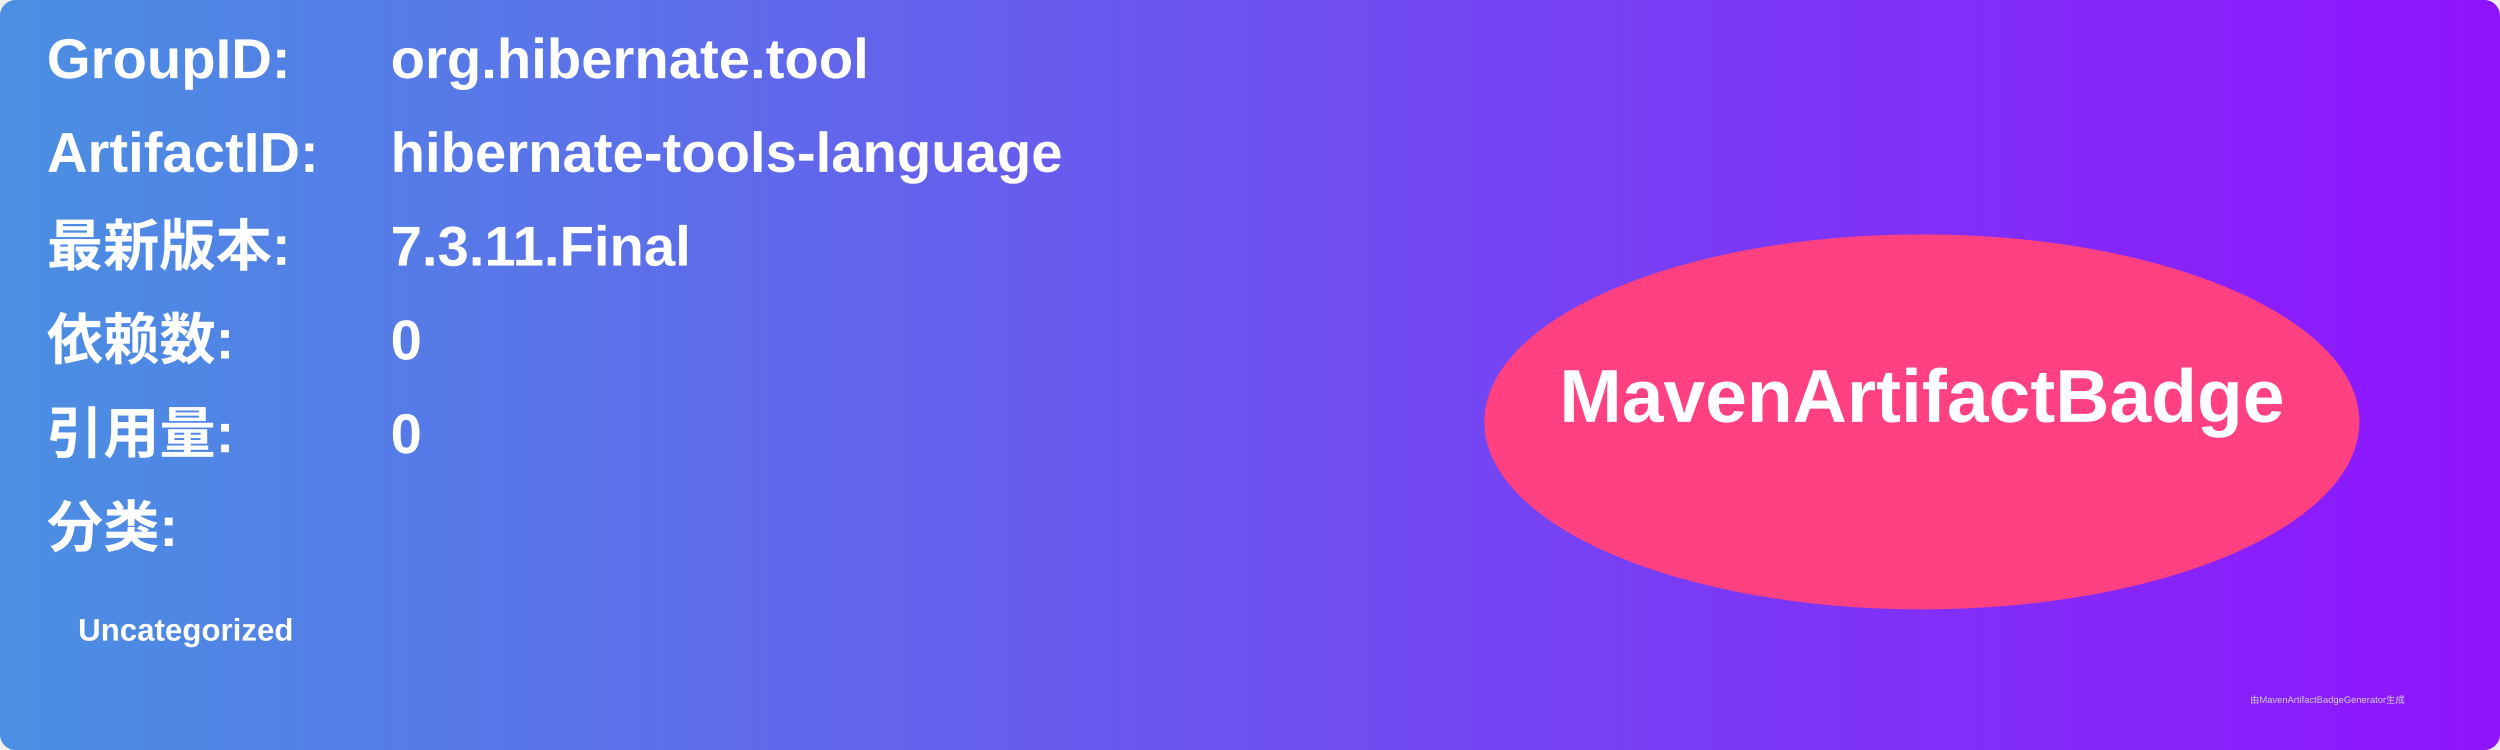
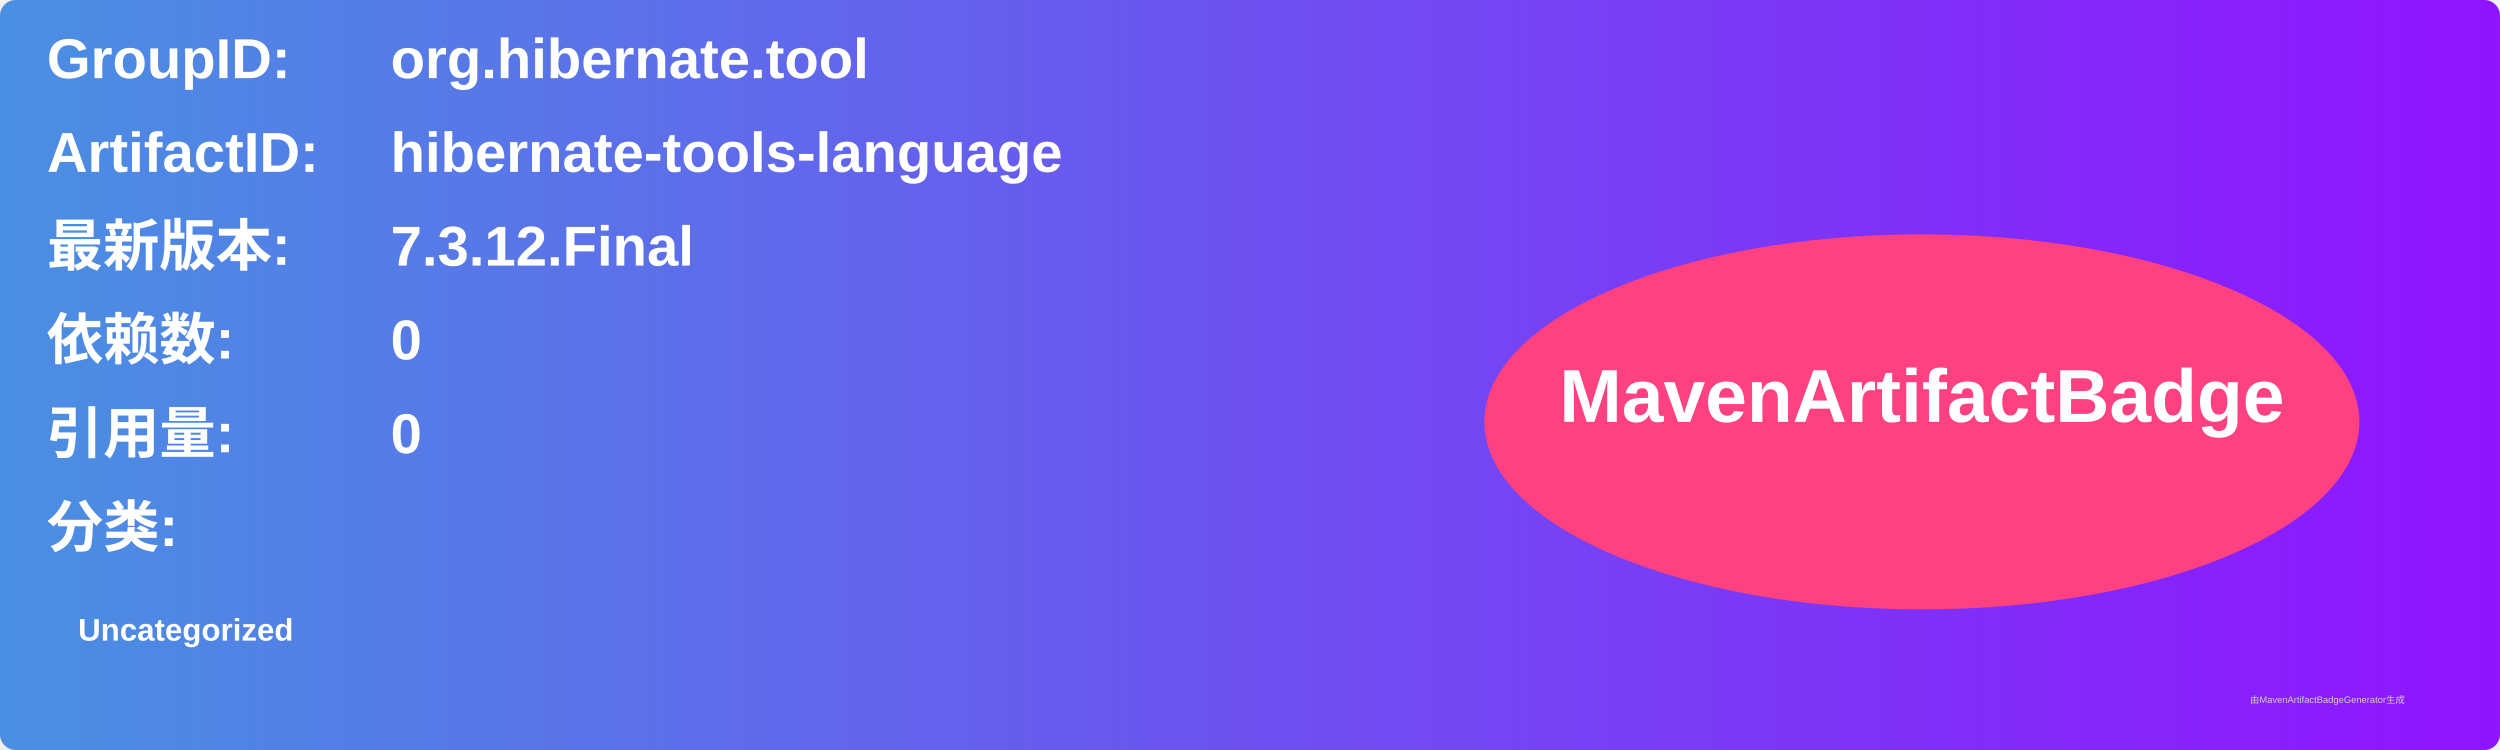
<svg xmlns="http://www.w3.org/2000/svg" width="800" height="240" viewBox="0 0 800 240">
  <linearGradient id="grad" x1="0%" y1="0%" x2="100%" y2="0%">
    <stop offset="0%" stop-color="#4a90e2" />
    <stop offset="100%" stop-color="#9013fe" />
  </linearGradient>
  <rect width="100%" height="100%" rx="5" ry="5" fill="url(#grad)" />
  <g transform="translate(15, 15)">
    <text x="0" y="10" font-family="Arial" font-size="18" fill="white" font-weight="bold" width="260">GroupID:</text>
    <text x="110" y="10" font-family="Arial" font-size="18" fill="white" font-weight="bold" width="460">org.hibernate.tool</text>
    <text x="0" y="40" font-family="Arial" font-size="18" fill="white" font-weight="bold" width="260">ArtifactID:</text>
    <text x="110" y="40" font-family="Arial" font-size="18" fill="white" font-weight="bold" width="460">hibernate-tools-language</text>
    <text x="0" y="70" font-family="Arial" font-size="18" fill="white" font-weight="bold">最新版本:</text>
    <text x="110" y="70" font-family="Arial" font-size="18" fill="white" font-weight="bold">
-       <tspan font-weight="bold">7.3.11.Final</tspan>
+       <tspan font-weight="bold">7.3.12.Final</tspan>
    </text>
    <text x="0" y="100" font-family="Arial" font-size="18" fill="white" font-weight="bold">依赖数: </text>
    <text x="110" y="100" font-family="Arial" font-size="18" fill="white">
      <tspan font-weight="bold">0</tspan>
    </text>
    <text x="0" y="130" font-family="Arial" font-size="18" fill="white" font-weight="bold">引用量: </text>
    <text x="110" y="130" font-family="Arial" font-size="18" fill="white">
      <tspan font-weight="bold">0</tspan>
    </text>
    <text x="0" y="160" font-family="Arial" font-size="18" fill="white" font-weight="bold">分类:</text>
    <text x="10" y="190" font-family="Arial" font-size="10" fill="white">
      <tspan font-weight="bold">Uncategorized</tspan>
    </text>
    <ellipse cx="600" cy="120" rx="140" ry="60" fill="#ff4081" />
    <text x="600" y="120" text-anchor="middle" font-family="Arial" font-size="24" fill="white" font-weight="bold">MavenArtifactBadge</text>
  </g>
  <text x="720" y="225" font-family="Arial" font-size="3" fill="#d0d0d0">由MavenArtifactBadgeGenerator生成</text>
</svg>
